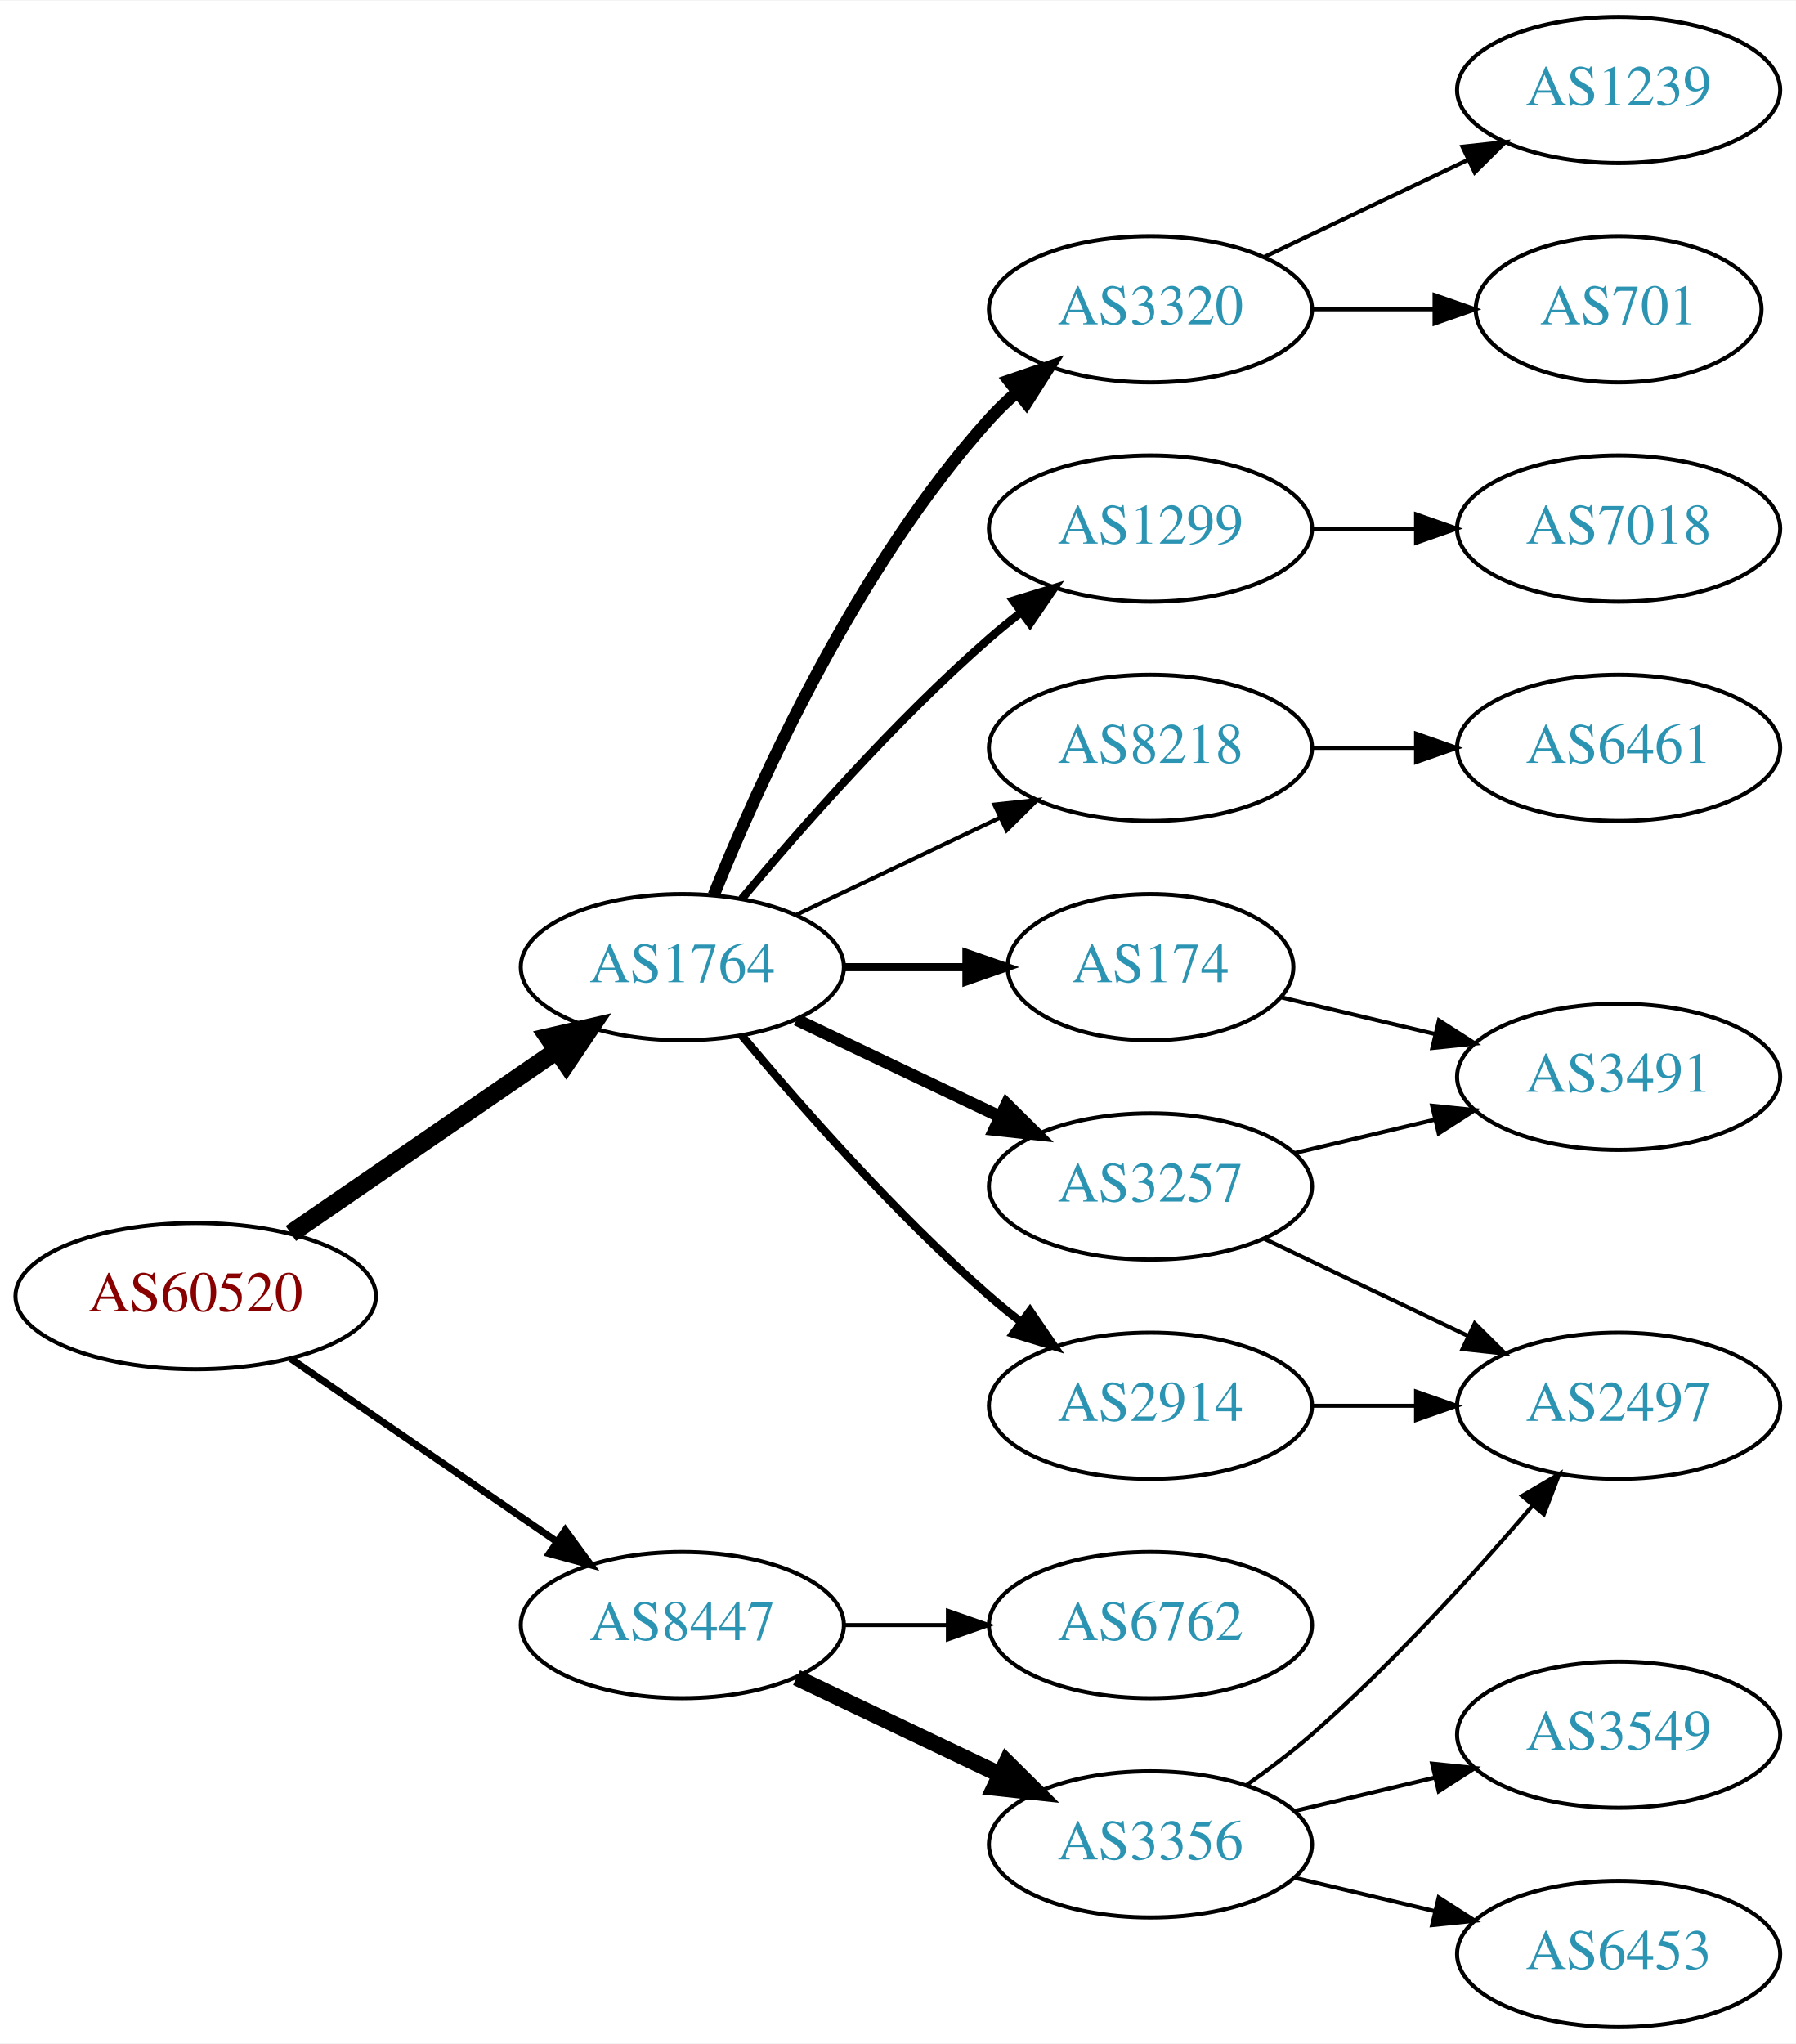
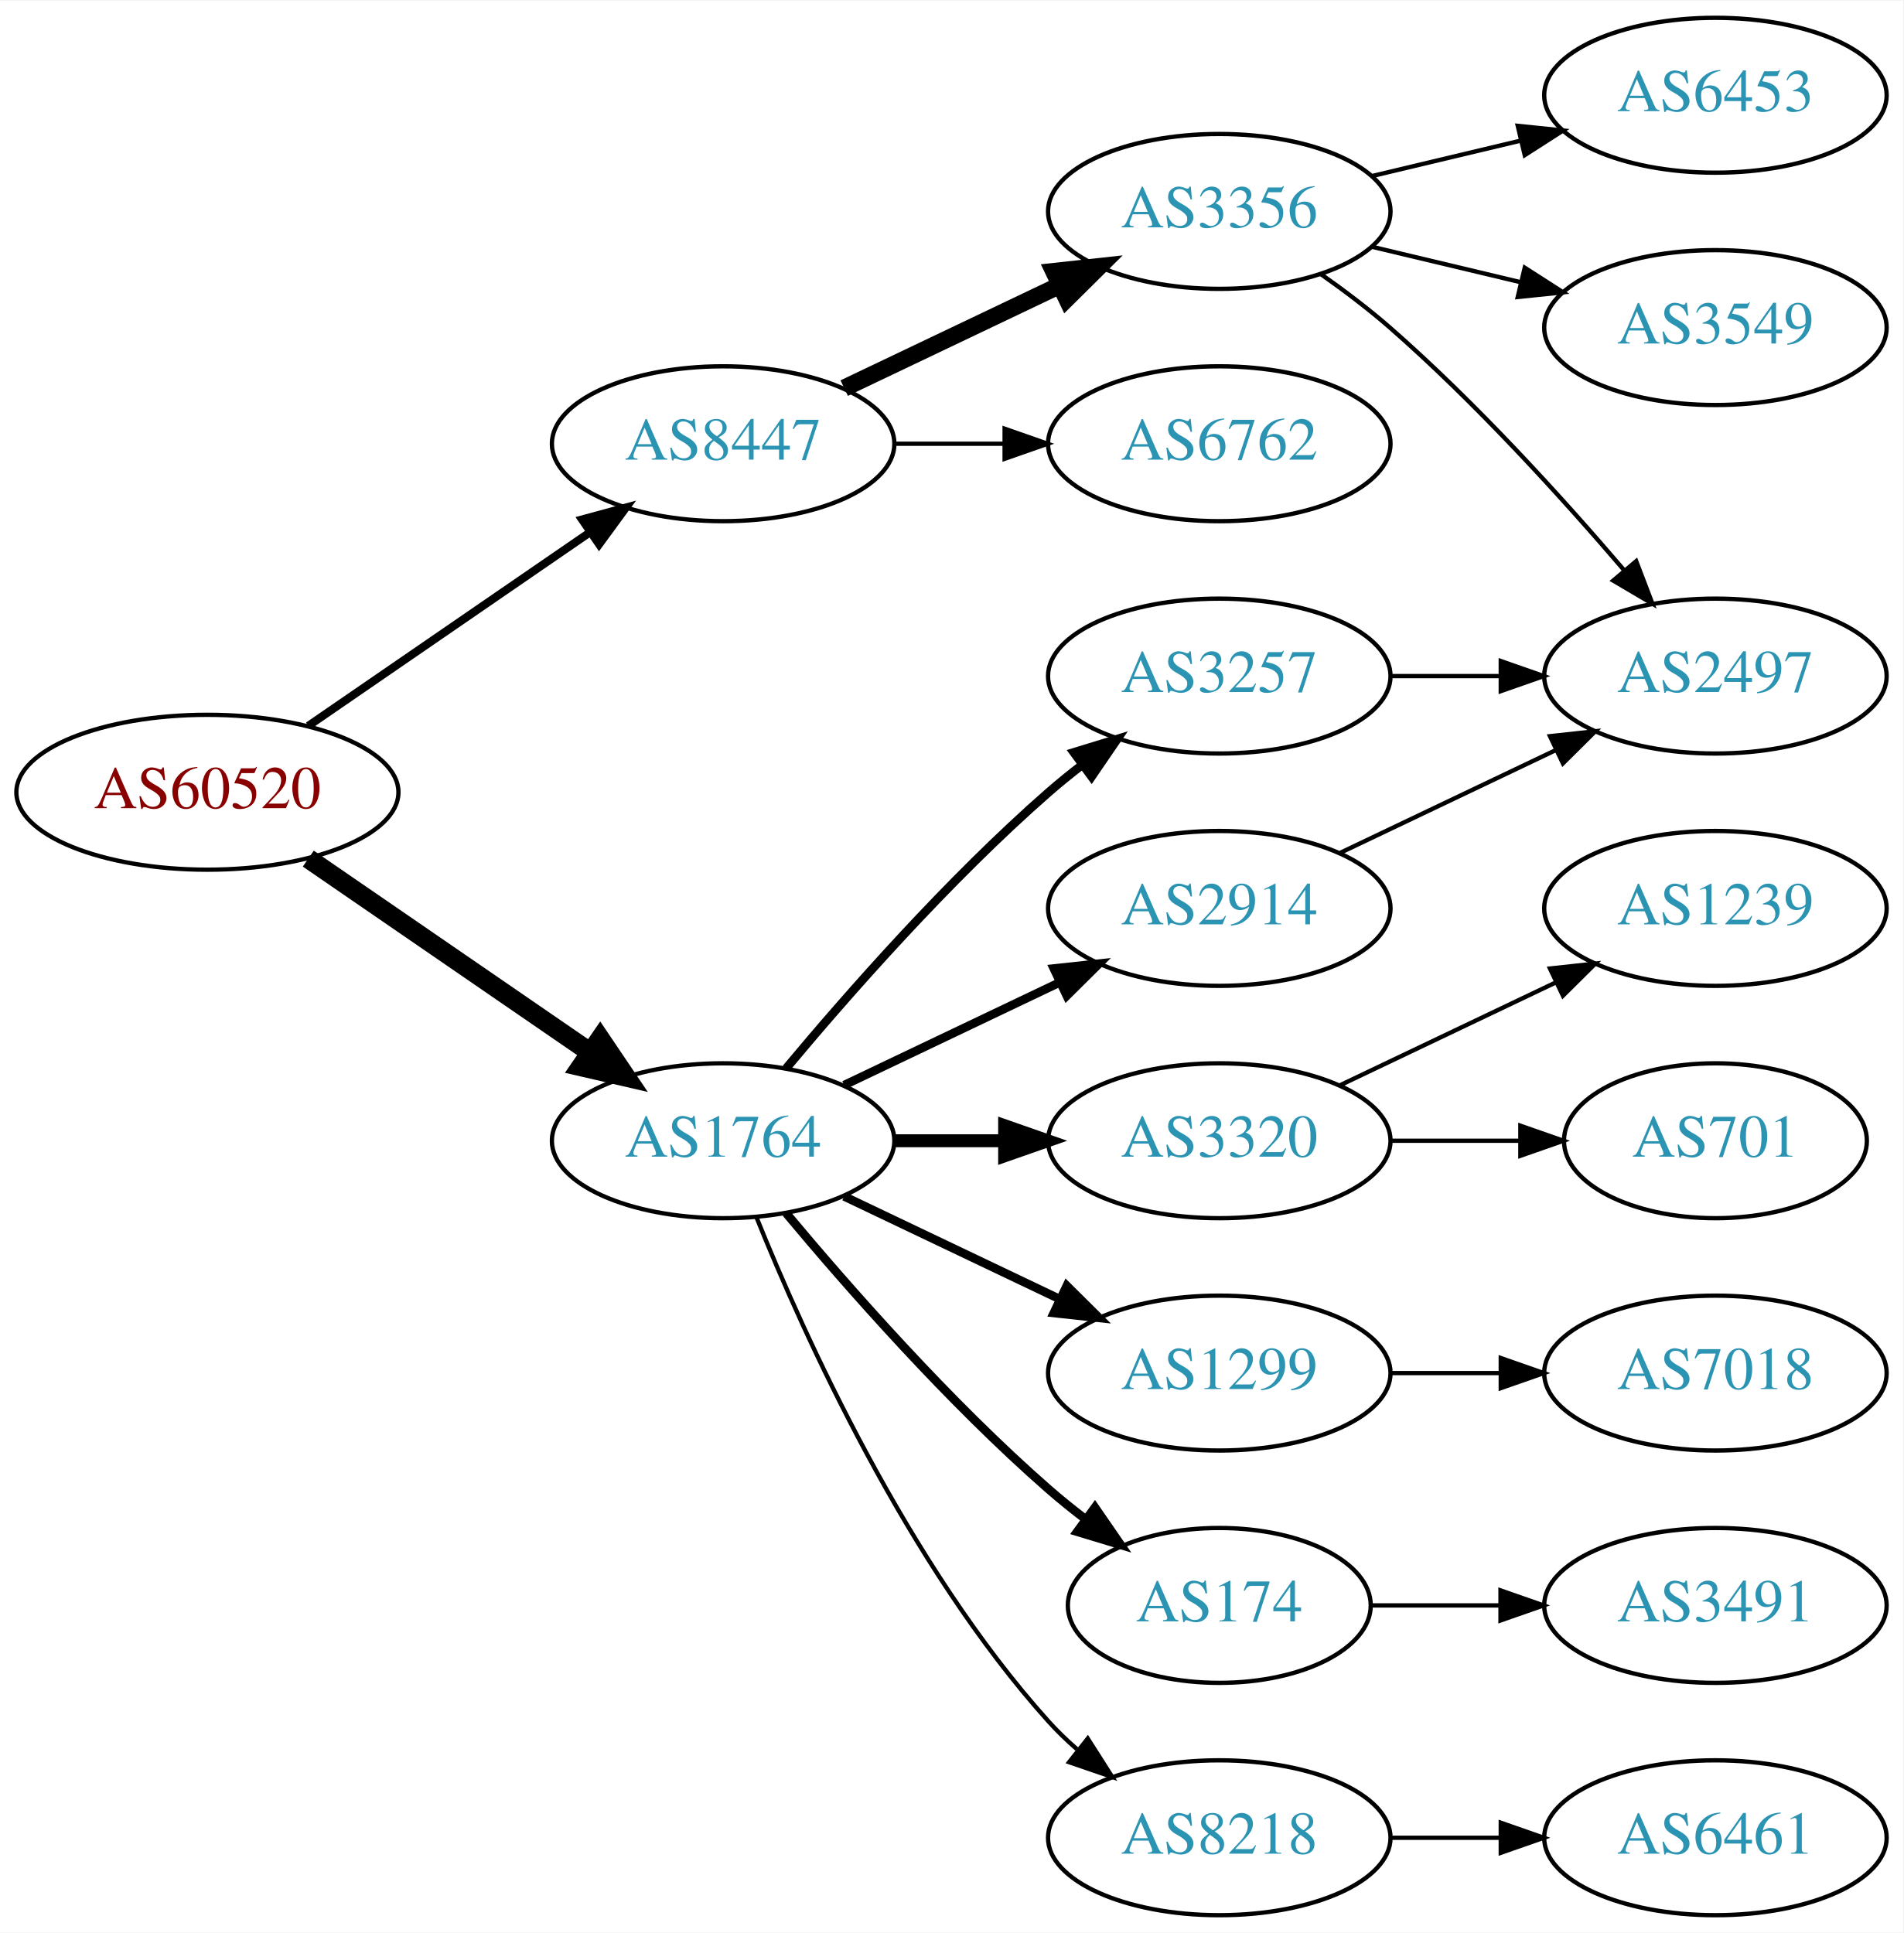
- <svg xmlns="http://www.w3.org/2000/svg" xmlns:xlink="http://www.w3.org/1999/xlink" width="442pt" height="503pt" viewBox="0.00 0.00 442.27 503.00">
-   <g id="graph0" class="graph" transform="scale(1 1) rotate(0) translate(4 499)">
-     <polygon fill="white" stroke="none" points="-4,4 -4,-499 438.271,-499 438.271,4 -4,4" />
+ <svg xmlns="http://www.w3.org/2000/svg" xmlns:xlink="http://www.w3.org/1999/xlink" width="442pt" height="449pt" viewBox="0.00 0.00 442.27 449.00">
+   <g id="graph0" class="graph" transform="scale(1 1) rotate(0) translate(4 445)">
+     <polygon fill="white" stroke="none" points="-4,4 -4,-445 438.271,-445 438.271,4 -4,4" />
    <g id="node1" class="node">
      <g id="a_node1">
        <a xlink:href="/asn/60520" xlink:title="AS60520 ~ AUVA-AS [AT]">
-           <ellipse fill="#ffffff" stroke="black" cx="44.196" cy="-180" rx="44.393" ry="18" />
-           <text text-anchor="middle" x="44.196" y="-176.3" font-family="Times,serif" font-size="14.00" fill="#880000">AS60520</text>
+           <ellipse fill="#ffffff" stroke="black" cx="44.196" cy="-261" rx="44.393" ry="18" />
+           <text text-anchor="middle" x="44.196" y="-257.3" font-family="Times,serif" font-size="14.00" fill="#880000">AS60520</text>
        </a>
      </g>
    </g>
    <g id="node2" class="node">
      <g id="a_node2">
        <a xlink:href="/asn/1764" xlink:title="AS1764 ~ NEXTLAYER-AS [AT]">
-           <ellipse fill="#ffffff" stroke="black" cx="164.039" cy="-261" rx="39.794" ry="18" />
-           <text text-anchor="middle" x="164.039" y="-257.3" font-family="Times,serif" font-size="14.00" fill="#2c94b3">AS1764</text>
+           <ellipse fill="#ffffff" stroke="black" cx="164.039" cy="-180" rx="39.794" ry="18" />
+           <text text-anchor="middle" x="164.039" y="-176.3" font-family="Times,serif" font-size="14.00" fill="#2c94b3">AS1764</text>
        </a>
      </g>
    </g>
    <g id="edge1" class="edge">
-       <path fill="none" stroke="black" stroke-width="4.5" d="M67.639,-195.426C86.22,-208.198 112.781,-226.455 133.161,-240.463" />
-       <polygon fill="black" stroke="black" stroke-width="4.5" points="131.003,-243.758 141.475,-246.178 135.464,-237.269 131.003,-243.758" />
+       <path fill="none" stroke="black" stroke-width="4.5" d="M67.639,-245.574C86.22,-232.802 112.781,-214.545 133.161,-200.537" />
+       <polygon fill="black" stroke="black" stroke-width="4.5" points="135.464,-203.731 141.475,-194.822 131.003,-197.242 135.464,-203.731" />
    </g>
    <g id="node3" class="node">
      <g id="a_node3">
        <a xlink:href="/asn/8447" xlink:title="AS8447 ~ A1 Telekom Austria AG [AT]">
-           <ellipse fill="#ffffff" stroke="black" cx="164.039" cy="-99" rx="39.794" ry="18" />
-           <text text-anchor="middle" x="164.039" y="-95.3" font-family="Times,serif" font-size="14.00" fill="#2c94b3">AS8447</text>
+           <ellipse fill="#ffffff" stroke="black" cx="164.039" cy="-342" rx="39.794" ry="18" />
+           <text text-anchor="middle" x="164.039" y="-338.3" font-family="Times,serif" font-size="14.00" fill="#2c94b3">AS8447</text>
        </a>
      </g>
    </g>
    <g id="edge2" class="edge">
-       <path fill="none" stroke="black" stroke-width="1.731" d="M67.639,-164.574C86.22,-151.802 112.781,-133.545 133.161,-119.537" />
-       <polygon fill="black" stroke="black" stroke-width="1.731" points="135.216,-122.371 141.475,-113.822 131.251,-116.602 135.216,-122.371" />
+       <path fill="none" stroke="black" stroke-width="1.875" d="M67.639,-276.426C86.22,-289.198 112.781,-307.455 133.161,-321.463" />
+       <polygon fill="black" stroke="black" stroke-width="1.875" points="131.251,-324.398 141.475,-327.178 135.216,-318.629 131.251,-324.398" />
    </g>
    <g id="node4" class="node">
      <g id="a_node4">
-         <a xlink:href="/asn/174" xlink:title="AS174 ~ Cogent Communications [US]">
-           <ellipse fill="#ffffff" stroke="black" cx="279.332" cy="-261" rx="35.194" ry="18" />
-           <text text-anchor="middle" x="279.332" y="-257.3" font-family="Times,serif" font-size="14.00" fill="#2c94b3">AS174</text>
+         <a xlink:href="/asn/3257" xlink:title="AS3257 ~ GTT [DE]">
+           <ellipse fill="#ffffff" stroke="black" cx="279.332" cy="-288" rx="39.794" ry="18" />
+           <text text-anchor="middle" x="279.332" y="-284.3" font-family="Times,serif" font-size="14.00" fill="#2c94b3">AS3257</text>
        </a>
      </g>
    </g>
    <g id="edge3" class="edge">
-       <path fill="none" stroke="black" stroke-width="2" d="M203.711,-261C213.416,-261 223.907,-261 233.87,-261" />
-       <polygon fill="black" stroke="black" stroke-width="2" points="234.006,-264.5 244.006,-261 234.006,-257.5 234.006,-264.5" />
+       <path fill="none" stroke="black" stroke-width="2" d="M178.669,-196.817C192.951,-213.929 216.498,-240.745 239.685,-261 242.151,-263.154 244.789,-265.294 247.487,-267.372" />
+       <polygon fill="black" stroke="black" stroke-width="2" points="245.512,-270.264 255.641,-273.37 249.66,-264.625 245.512,-270.264" />
    </g>
    <g id="node5" class="node">
      <g id="a_node5">
-         <a xlink:href="/asn/2914" xlink:title="AS2914 ~ NTT America, Inc. [US]">
-           <ellipse fill="#ffffff" stroke="black" cx="279.332" cy="-153" rx="39.794" ry="18" />
-           <text text-anchor="middle" x="279.332" y="-149.3" font-family="Times,serif" font-size="14.00" fill="#2c94b3">AS2914</text>
+         <a xlink:href="/asn/174" xlink:title="AS174 ~ Cogent Communications [US]">
+           <ellipse fill="#ffffff" stroke="black" cx="279.332" cy="-72" rx="35.194" ry="18" />
+           <text text-anchor="middle" x="279.332" y="-68.3" font-family="Times,serif" font-size="14.00" fill="#2c94b3">AS174</text>
        </a>
      </g>
    </g>
    <g id="edge4" class="edge">
-       <path fill="none" stroke="black" stroke-width="2" d="M178.669,-244.183C192.951,-227.071 216.498,-200.255 239.685,-180 242.151,-177.846 244.789,-175.706 247.487,-173.628" />
-       <polygon fill="black" stroke="black" stroke-width="2" points="249.66,-176.375 255.641,-167.63 245.512,-170.736 249.66,-176.375" />
+       <path fill="none" stroke="black" stroke-width="2" d="M178.669,-163.183C192.951,-146.071 216.498,-119.255 239.685,-99 242.355,-96.668 245.228,-94.352 248.158,-92.114" />
+       <polygon fill="black" stroke="black" stroke-width="2" points="250.436,-94.784 256.449,-86.061 246.309,-89.13 250.436,-94.784" />
    </g>
    <g id="node6" class="node">
      <g id="a_node6">
-         <a xlink:href="/asn/3320" xlink:title="AS3320 ~ DTAG [DE]">
-           <ellipse fill="#ffffff" stroke="black" cx="279.332" cy="-423" rx="39.794" ry="18" />
-           <text text-anchor="middle" x="279.332" y="-419.3" font-family="Times,serif" font-size="14.00" fill="#2c94b3">AS3320</text>
+         <a xlink:href="/asn/8218" xlink:title="AS8218 ~ legacy Neotelecoms [FR]">
+           <ellipse fill="#ffffff" stroke="black" cx="279.332" cy="-18" rx="39.794" ry="18" />
+           <text text-anchor="middle" x="279.332" y="-14.3" font-family="Times,serif" font-size="14.00" fill="#2c94b3">AS8218</text>
        </a>
      </g>
    </g>
    <g id="edge5" class="edge">
-       <path fill="none" stroke="black" stroke-width="3" d="M171.786,-278.787C182.837,-306.243 206.891,-359.578 239.685,-396 241.688,-398.224 243.906,-400.363 246.239,-402.397" />
-       <polygon fill="black" stroke="black" stroke-width="3" points="244.437,-405.433 254.458,-408.873 248.769,-399.935 244.437,-405.433" />
+       <path fill="none" stroke="black" d="M171.786,-162.213C182.837,-134.757 206.891,-81.422 239.685,-45 241.688,-42.776 243.906,-40.637 246.239,-38.603" />
+       <polygon fill="black" stroke="black" points="248.769,-41.065 254.458,-32.127 244.437,-35.567 248.769,-41.065" />
    </g>
    <g id="node7" class="node">
      <g id="a_node7">
-         <a xlink:href="/asn/3257" xlink:title="AS3257 ~ GTT [DE]">
-           <ellipse fill="#ffffff" stroke="black" cx="279.332" cy="-207" rx="39.794" ry="18" />
-           <text text-anchor="middle" x="279.332" y="-203.3" font-family="Times,serif" font-size="14.00" fill="#2c94b3">AS3257</text>
+         <a xlink:href="/asn/3320" xlink:title="AS3320 ~ DTAG [DE]">
+           <ellipse fill="#ffffff" stroke="black" cx="279.332" cy="-180" rx="39.794" ry="18" />
+           <text text-anchor="middle" x="279.332" y="-176.3" font-family="Times,serif" font-size="14.00" fill="#2c94b3">AS3320</text>
        </a>
      </g>
    </g>
    <g id="edge6" class="edge">
-       <path fill="none" stroke="black" stroke-width="3" d="M192.175,-248.066C207.169,-240.919 225.99,-231.948 242.213,-224.215" />
-       <polygon fill="black" stroke="black" stroke-width="3" points="243.895,-227.291 251.417,-219.829 240.884,-220.972 243.895,-227.291" />
+       <path fill="none" stroke="black" stroke-width="3" d="M203.711,-180C211.914,-180 220.678,-180 229.21,-180" />
+       <polygon fill="black" stroke="black" stroke-width="3" points="229.449,-183.5 239.449,-180 229.449,-176.5 229.449,-183.5" />
    </g>
    <g id="node8" class="node">
      <g id="a_node8">
-         <a xlink:href="/asn/1299" xlink:title="AS1299 ~ Telia Carrier [EU]">
-           <ellipse fill="#ffffff" stroke="black" cx="279.332" cy="-369" rx="39.794" ry="18" />
-           <text text-anchor="middle" x="279.332" y="-365.3" font-family="Times,serif" font-size="14.00" fill="#2c94b3">AS1299</text>
+         <a xlink:href="/asn/2914" xlink:title="AS2914 ~ NTT America, Inc. [US]">
+           <ellipse fill="#ffffff" stroke="black" cx="279.332" cy="-234" rx="39.794" ry="18" />
+           <text text-anchor="middle" x="279.332" y="-230.3" font-family="Times,serif" font-size="14.00" fill="#2c94b3">AS2914</text>
        </a>
      </g>
    </g>
    <g id="edge7" class="edge">
-       <path fill="none" stroke="black" stroke-width="2" d="M178.669,-277.817C192.951,-294.929 216.498,-321.745 239.685,-342 242.151,-344.154 244.789,-346.294 247.487,-348.372" />
-       <polygon fill="black" stroke="black" stroke-width="2" points="245.512,-351.264 255.641,-354.37 249.66,-345.625 245.512,-351.264" />
+       <path fill="none" stroke="black" stroke-width="2" d="M192.175,-192.934C207.169,-200.081 225.99,-209.052 242.213,-216.785" />
+       <polygon fill="black" stroke="black" stroke-width="2" points="240.884,-220.028 251.417,-221.171 243.895,-213.709 240.884,-220.028" />
    </g>
    <g id="node9" class="node">
      <g id="a_node9">
-         <a xlink:href="/asn/8218" xlink:title="AS8218 ~ legacy Neotelecoms [FR]">
-           <ellipse fill="#ffffff" stroke="black" cx="279.332" cy="-315" rx="39.794" ry="18" />
-           <text text-anchor="middle" x="279.332" y="-311.3" font-family="Times,serif" font-size="14.00" fill="#2c94b3">AS8218</text>
+         <a xlink:href="/asn/1299" xlink:title="AS1299 ~ Telia Carrier [EU]">
+           <ellipse fill="#ffffff" stroke="black" cx="279.332" cy="-126" rx="39.794" ry="18" />
+           <text text-anchor="middle" x="279.332" y="-122.3" font-family="Times,serif" font-size="14.00" fill="#2c94b3">AS1299</text>
        </a>
      </g>
    </g>
    <g id="edge8" class="edge">
-       <path fill="none" stroke="black" d="M192.175,-273.934C207.169,-281.081 225.99,-290.052 242.213,-297.785" />
-       <polygon fill="black" stroke="black" points="240.884,-301.028 251.417,-302.171 243.895,-294.709 240.884,-301.028" />
+       <path fill="none" stroke="black" stroke-width="2" d="M192.175,-167.066C207.169,-159.919 225.99,-150.948 242.213,-143.215" />
+       <polygon fill="black" stroke="black" stroke-width="2" points="243.895,-146.291 251.417,-138.829 240.884,-139.972 243.895,-146.291" />
    </g>
    <g id="node16" class="node">
      <g id="a_node16">
        <a xlink:href="/asn/3356" xlink:title="AS3356 ~ Level 3 Parent, LLC [US]">
-           <ellipse fill="#ffffff" stroke="black" cx="279.332" cy="-45" rx="39.794" ry="18" />
-           <text text-anchor="middle" x="279.332" y="-41.3" font-family="Times,serif" font-size="14.00" fill="#2c94b3">AS3356</text>
-         </a>
-       </g>
-     </g>
-     <g id="edge17" class="edge">
-       <path fill="none" stroke="black" stroke-width="4" d="M192.175,-86.066C207.169,-78.919 225.99,-69.948 242.213,-62.215" />
-       <polygon fill="black" stroke="black" stroke-width="4" points="243.895,-65.291 251.417,-57.829 240.884,-58.972 243.895,-65.291" />
+           <ellipse fill="#ffffff" stroke="black" cx="279.332" cy="-396" rx="39.794" ry="18" />
+           <text text-anchor="middle" x="279.332" y="-392.3" font-family="Times,serif" font-size="14.00" fill="#2c94b3">AS3356</text>
+         </a>
+       </g>
+     </g>
+     <g id="edge16" class="edge">
+       <path fill="none" stroke="black" stroke-width="4" d="M192.175,-354.934C207.169,-362.081 225.99,-371.052 242.213,-378.785" />
+       <polygon fill="black" stroke="black" stroke-width="4" points="240.884,-382.028 251.417,-383.171 243.895,-375.709 240.884,-382.028" />
    </g>
    <g id="node17" class="node">
      <g id="a_node17">
        <a xlink:href="/asn/6762" xlink:title="AS6762 ~ TELECOM ITALIA SPARKLE S.p.A. [IT]">
-           <ellipse fill="#ffffff" stroke="black" cx="279.332" cy="-99" rx="39.794" ry="18" />
-           <text text-anchor="middle" x="279.332" y="-95.3" font-family="Times,serif" font-size="14.00" fill="#2c94b3">AS6762</text>
-         </a>
-       </g>
-     </g>
-     <g id="edge18" class="edge">
-       <path fill="none" stroke="black" d="M203.711,-99C211.914,-99 220.678,-99 229.21,-99" />
-       <polygon fill="black" stroke="black" points="229.449,-102.5 239.449,-99 229.449,-95.5 229.449,-102.5" />
+           <ellipse fill="#ffffff" stroke="black" cx="279.332" cy="-342" rx="39.794" ry="18" />
+           <text text-anchor="middle" x="279.332" y="-338.3" font-family="Times,serif" font-size="14.00" fill="#2c94b3">AS6762</text>
+         </a>
+       </g>
+     </g>
+     <g id="edge17" class="edge">
+       <path fill="none" stroke="black" d="M203.711,-342C211.914,-342 220.678,-342 229.21,-342" />
+       <polygon fill="black" stroke="black" points="229.449,-345.5 239.449,-342 229.449,-338.5 229.449,-345.5" />
+     </g>
+     <g id="node11" class="node">
+       <g id="a_node11">
+         <a xlink:href="/asn/2497" xlink:title="AS2497 ~ Internet Initiative Japan Inc. [JP]">
+           <ellipse fill="#ffffff" stroke="black" cx="394.625" cy="-288" rx="39.794" ry="18" />
+           <text text-anchor="middle" x="394.625" y="-284.3" font-family="Times,serif" font-size="14.00" fill="#2c94b3">AS2497</text>
+         </a>
+       </g>
+     </g>
+     <g id="edge14" class="edge">
+       <path fill="none" stroke="black" d="M319.004,-288C327.207,-288 335.971,-288 344.503,-288" />
+       <polygon fill="black" stroke="black" points="344.742,-291.5 354.742,-288 344.742,-284.5 344.742,-291.5" />
+     </g>
+     <g id="node15" class="node">
+       <g id="a_node15">
+         <a xlink:href="/asn/3491" xlink:title="AS3491 ~ PCCW Global, Inc. [US]">
+           <ellipse fill="#ffffff" stroke="black" cx="394.625" cy="-72" rx="39.794" ry="18" />
+           <text text-anchor="middle" x="394.625" y="-68.3" font-family="Times,serif" font-size="14.00" fill="#2c94b3">AS3491</text>
+         </a>
+       </g>
+     </g>
+     <g id="edge15" class="edge">
+       <path fill="none" stroke="black" d="M314.631,-72C324.008,-72 334.358,-72 344.393,-72" />
+       <polygon fill="black" stroke="black" points="344.681,-75.5 354.681,-72 344.681,-68.5 344.681,-75.5" />
    </g>
    <g id="node10" class="node">
      <g id="a_node10">
-         <a xlink:href="/asn/3491" xlink:title="AS3491 ~ PCCW Global, Inc. [US]">
+         <a xlink:href="/asn/6461" xlink:title="AS6461 ~ Zayo Bandwidth [US]">
+           <ellipse fill="#ffffff" stroke="black" cx="394.625" cy="-18" rx="39.794" ry="18" />
+           <text text-anchor="middle" x="394.625" y="-14.3" font-family="Times,serif" font-size="14.00" fill="#2c94b3">AS6461</text>
+         </a>
+       </g>
+     </g>
+     <g id="edge9" class="edge">
+       <path fill="none" stroke="black" d="M319.004,-18C327.207,-18 335.971,-18 344.503,-18" />
+       <polygon fill="black" stroke="black" points="344.742,-21.5 354.742,-18 344.742,-14.5 344.742,-21.5" />
+     </g>
+     <g id="node12" class="node">
+       <g id="a_node12">
+         <a xlink:href="/asn/1239" xlink:title="AS1239 ~ Sprint [US]">
          <ellipse fill="#ffffff" stroke="black" cx="394.625" cy="-234" rx="39.794" ry="18" />
-           <text text-anchor="middle" x="394.625" y="-230.3" font-family="Times,serif" font-size="14.00" fill="#2c94b3">AS3491</text>
-         </a>
-       </g>
-     </g>
-     <g id="edge9" class="edge">
-       <path fill="none" stroke="black" d="M311.589,-253.551C323.269,-250.767 336.765,-247.551 349.394,-244.541" />
-       <polygon fill="black" stroke="black" points="350.37,-247.907 359.286,-242.184 348.747,-241.097 350.37,-247.907" />
+           <text text-anchor="middle" x="394.625" y="-230.3" font-family="Times,serif" font-size="14.00" fill="#2c94b3">AS1239</text>
+         </a>
+       </g>
+     </g>
+     <g id="edge11" class="edge">
+       <path fill="none" stroke="black" d="M307.468,-192.934C322.462,-200.081 341.283,-209.052 357.506,-216.785" />
+       <polygon fill="black" stroke="black" points="356.177,-220.028 366.71,-221.171 359.188,-213.709 356.177,-220.028" />
    </g>
    <g id="node13" class="node">
      <g id="a_node13">
-         <a xlink:href="/asn/2497" xlink:title="AS2497 ~ Internet Initiative Japan Inc. [JP]">
-           <ellipse fill="#ffffff" stroke="black" cx="394.625" cy="-153" rx="39.794" ry="18" />
-           <text text-anchor="middle" x="394.625" y="-149.3" font-family="Times,serif" font-size="14.00" fill="#2c94b3">AS2497</text>
-         </a>
-       </g>
-     </g>
-     <g id="edge16" class="edge">
-       <path fill="none" stroke="black" d="M319.004,-153C327.207,-153 335.971,-153 344.503,-153" />
-       <polygon fill="black" stroke="black" points="344.742,-156.5 354.742,-153 344.742,-149.5 344.742,-156.5" />
-     </g>
-     <g id="node11" class="node">
-       <g id="a_node11">
-         <a xlink:href="/asn/1239" xlink:title="AS1239 ~ Sprint [US]">
-           <ellipse fill="#ffffff" stroke="black" cx="394.625" cy="-477" rx="39.794" ry="18" />
-           <text text-anchor="middle" x="394.625" y="-473.3" font-family="Times,serif" font-size="14.00" fill="#2c94b3">AS1239</text>
-         </a>
-       </g>
+         <a xlink:href="/asn/701" xlink:title="AS701 ~ UUNET [US]">
+           <ellipse fill="#ffffff" stroke="black" cx="394.625" cy="-180" rx="35.194" ry="18" />
+           <text text-anchor="middle" x="394.625" y="-176.3" font-family="Times,serif" font-size="14.00" fill="#2c94b3">AS701</text>
+         </a>
+       </g>
+     </g>
+     <g id="edge12" class="edge">
+       <path fill="none" stroke="black" d="M319.004,-180C328.709,-180 339.2,-180 349.163,-180" />
+       <polygon fill="black" stroke="black" points="349.299,-183.5 359.299,-180 349.299,-176.5 349.299,-183.5" />
    </g>
    <g id="edge10" class="edge">
-       <path fill="none" stroke="black" d="M307.468,-435.934C322.462,-443.081 341.283,-452.052 357.506,-459.785" />
-       <polygon fill="black" stroke="black" points="356.177,-463.028 366.71,-464.171 359.188,-456.709 356.177,-463.028" />
-     </g>
-     <g id="node12" class="node">
-       <g id="a_node12">
-         <a xlink:href="/asn/701" xlink:title="AS701 ~ UUNET [US]">
-           <ellipse fill="#ffffff" stroke="black" cx="394.625" cy="-423" rx="35.194" ry="18" />
-           <text text-anchor="middle" x="394.625" y="-419.3" font-family="Times,serif" font-size="14.00" fill="#2c94b3">AS701</text>
-         </a>
-       </g>
-     </g>
-     <g id="edge11" class="edge">
-       <path fill="none" stroke="black" d="M319.004,-423C328.709,-423 339.2,-423 349.163,-423" />
-       <polygon fill="black" stroke="black" points="349.299,-426.5 359.299,-423 349.299,-419.5 349.299,-426.5" />
-     </g>
-     <g id="edge13" class="edge">
-       <path fill="none" stroke="black" d="M314.939,-215.248C325.81,-217.838 337.964,-220.735 349.407,-223.462" />
-       <polygon fill="black" stroke="black" points="348.69,-226.889 359.229,-225.803 350.313,-220.08 348.69,-226.889" />
-     </g>
-     <g id="edge12" class="edge">
-       <path fill="none" stroke="black" d="M307.468,-194.066C322.462,-186.919 341.283,-177.948 357.506,-170.215" />
-       <polygon fill="black" stroke="black" points="359.188,-173.291 366.71,-165.829 356.177,-166.972 359.188,-173.291" />
+       <path fill="none" stroke="black" d="M307.468,-246.934C322.462,-254.081 341.283,-263.052 357.506,-270.785" />
+       <polygon fill="black" stroke="black" points="356.177,-274.028 366.71,-275.171 359.188,-267.709 356.177,-274.028" />
    </g>
    <g id="node14" class="node">
      <g id="a_node14">
        <a xlink:href="/asn/7018" xlink:title="AS7018 ~ AT&amp;T Services, Inc. [US]">
-           <ellipse fill="#ffffff" stroke="black" cx="394.625" cy="-369" rx="39.794" ry="18" />
-           <text text-anchor="middle" x="394.625" y="-365.3" font-family="Times,serif" font-size="14.00" fill="#2c94b3">AS7018</text>
-         </a>
-       </g>
-     </g>
-     <g id="edge14" class="edge">
-       <path fill="none" stroke="black" d="M319.004,-369C327.207,-369 335.971,-369 344.503,-369" />
-       <polygon fill="black" stroke="black" points="344.742,-372.5 354.742,-369 344.742,-365.5 344.742,-372.5" />
-     </g>
-     <g id="node15" class="node">
-       <g id="a_node15">
-         <a xlink:href="/asn/6461" xlink:title="AS6461 ~ Zayo Bandwidth [US]">
-           <ellipse fill="#ffffff" stroke="black" cx="394.625" cy="-315" rx="39.794" ry="18" />
-           <text text-anchor="middle" x="394.625" y="-311.3" font-family="Times,serif" font-size="14.00" fill="#2c94b3">AS6461</text>
-         </a>
-       </g>
-     </g>
-     <g id="edge15" class="edge">
-       <path fill="none" stroke="black" d="M319.004,-315C327.207,-315 335.971,-315 344.503,-315" />
-       <polygon fill="black" stroke="black" points="344.742,-318.5 354.742,-315 344.742,-311.5 344.742,-318.5" />
-     </g>
-     <g id="edge20" class="edge">
-       <path fill="none" stroke="black" d="M303.022,-59.63C308.424,-63.44 314.047,-67.692 318.978,-72 338.905,-89.407 359.097,-111.658 373.446,-128.433" />
-       <polygon fill="black" stroke="black" points="370.867,-130.804 379.995,-136.183 376.214,-126.286 370.867,-130.804" />
+           <ellipse fill="#ffffff" stroke="black" cx="394.625" cy="-126" rx="39.794" ry="18" />
+           <text text-anchor="middle" x="394.625" y="-122.3" font-family="Times,serif" font-size="14.00" fill="#2c94b3">AS7018</text>
+         </a>
+       </g>
+     </g>
+     <g id="edge13" class="edge">
+       <path fill="none" stroke="black" d="M319.004,-126C327.207,-126 335.971,-126 344.503,-126" />
+       <polygon fill="black" stroke="black" points="344.742,-129.5 354.742,-126 344.742,-122.5 344.742,-129.5" />
+     </g>
+     <g id="edge19" class="edge">
+       <path fill="none" stroke="black" d="M303.022,-381.37C308.424,-377.56 314.047,-373.308 318.978,-369 338.905,-351.593 359.097,-329.342 373.446,-312.567" />
+       <polygon fill="black" stroke="black" points="376.214,-314.714 379.995,-304.817 370.867,-310.196 376.214,-314.714" />
    </g>
    <g id="node18" class="node">
      <g id="a_node18">
-         <a xlink:href="/asn/3549" xlink:title="AS3549 ~ Level 3 Parent, LLC [US]">
-           <ellipse fill="#ffffff" stroke="black" cx="394.625" cy="-72" rx="39.794" ry="18" />
-           <text text-anchor="middle" x="394.625" y="-68.3" font-family="Times,serif" font-size="14.00" fill="#2c94b3">AS3549</text>
-         </a>
-       </g>
-     </g>
-     <g id="edge19" class="edge">
-       <path fill="none" stroke="black" d="M314.939,-53.248C325.81,-55.838 337.964,-58.735 349.407,-61.462" />
-       <polygon fill="black" stroke="black" points="348.69,-64.889 359.229,-63.803 350.313,-58.08 348.69,-64.889" />
+         <a xlink:href="/asn/6453" xlink:title="AS6453 ~ TATA COMMUNICATIONS (AMERICA) INC [US]">
+           <ellipse fill="#ffffff" stroke="black" cx="394.625" cy="-423" rx="39.794" ry="18" />
+           <text text-anchor="middle" x="394.625" y="-419.3" font-family="Times,serif" font-size="14.00" fill="#2c94b3">AS6453</text>
+         </a>
+       </g>
+     </g>
+     <g id="edge18" class="edge">
+       <path fill="none" stroke="black" d="M314.939,-404.248C325.81,-406.838 337.964,-409.735 349.407,-412.462" />
+       <polygon fill="black" stroke="black" points="348.69,-415.889 359.229,-414.803 350.313,-409.08 348.69,-415.889" />
    </g>
    <g id="node19" class="node">
      <g id="a_node19">
-         <a xlink:href="/asn/6453" xlink:title="AS6453 ~ TATA COMMUNICATIONS (AMERICA) INC [US]">
-           <ellipse fill="#ffffff" stroke="black" cx="394.625" cy="-18" rx="39.794" ry="18" />
-           <text text-anchor="middle" x="394.625" y="-14.3" font-family="Times,serif" font-size="14.00" fill="#2c94b3">AS6453</text>
-         </a>
-       </g>
-     </g>
-     <g id="edge21" class="edge">
-       <path fill="none" stroke="black" d="M314.939,-36.752C325.81,-34.162 337.964,-31.265 349.407,-28.538" />
-       <polygon fill="black" stroke="black" points="350.313,-31.92 359.229,-26.197 348.69,-25.111 350.313,-31.92" />
+         <a xlink:href="/asn/3549" xlink:title="AS3549 ~ Level 3 Parent, LLC [US]">
+           <ellipse fill="#ffffff" stroke="black" cx="394.625" cy="-369" rx="39.794" ry="18" />
+           <text text-anchor="middle" x="394.625" y="-365.3" font-family="Times,serif" font-size="14.00" fill="#2c94b3">AS3549</text>
+         </a>
+       </g>
+     </g>
+     <g id="edge20" class="edge">
+       <path fill="none" stroke="black" d="M314.939,-387.752C325.81,-385.162 337.964,-382.265 349.407,-379.538" />
+       <polygon fill="black" stroke="black" points="350.313,-382.92 359.229,-377.197 348.69,-376.111 350.313,-382.92" />
    </g>
  </g>
</svg>
